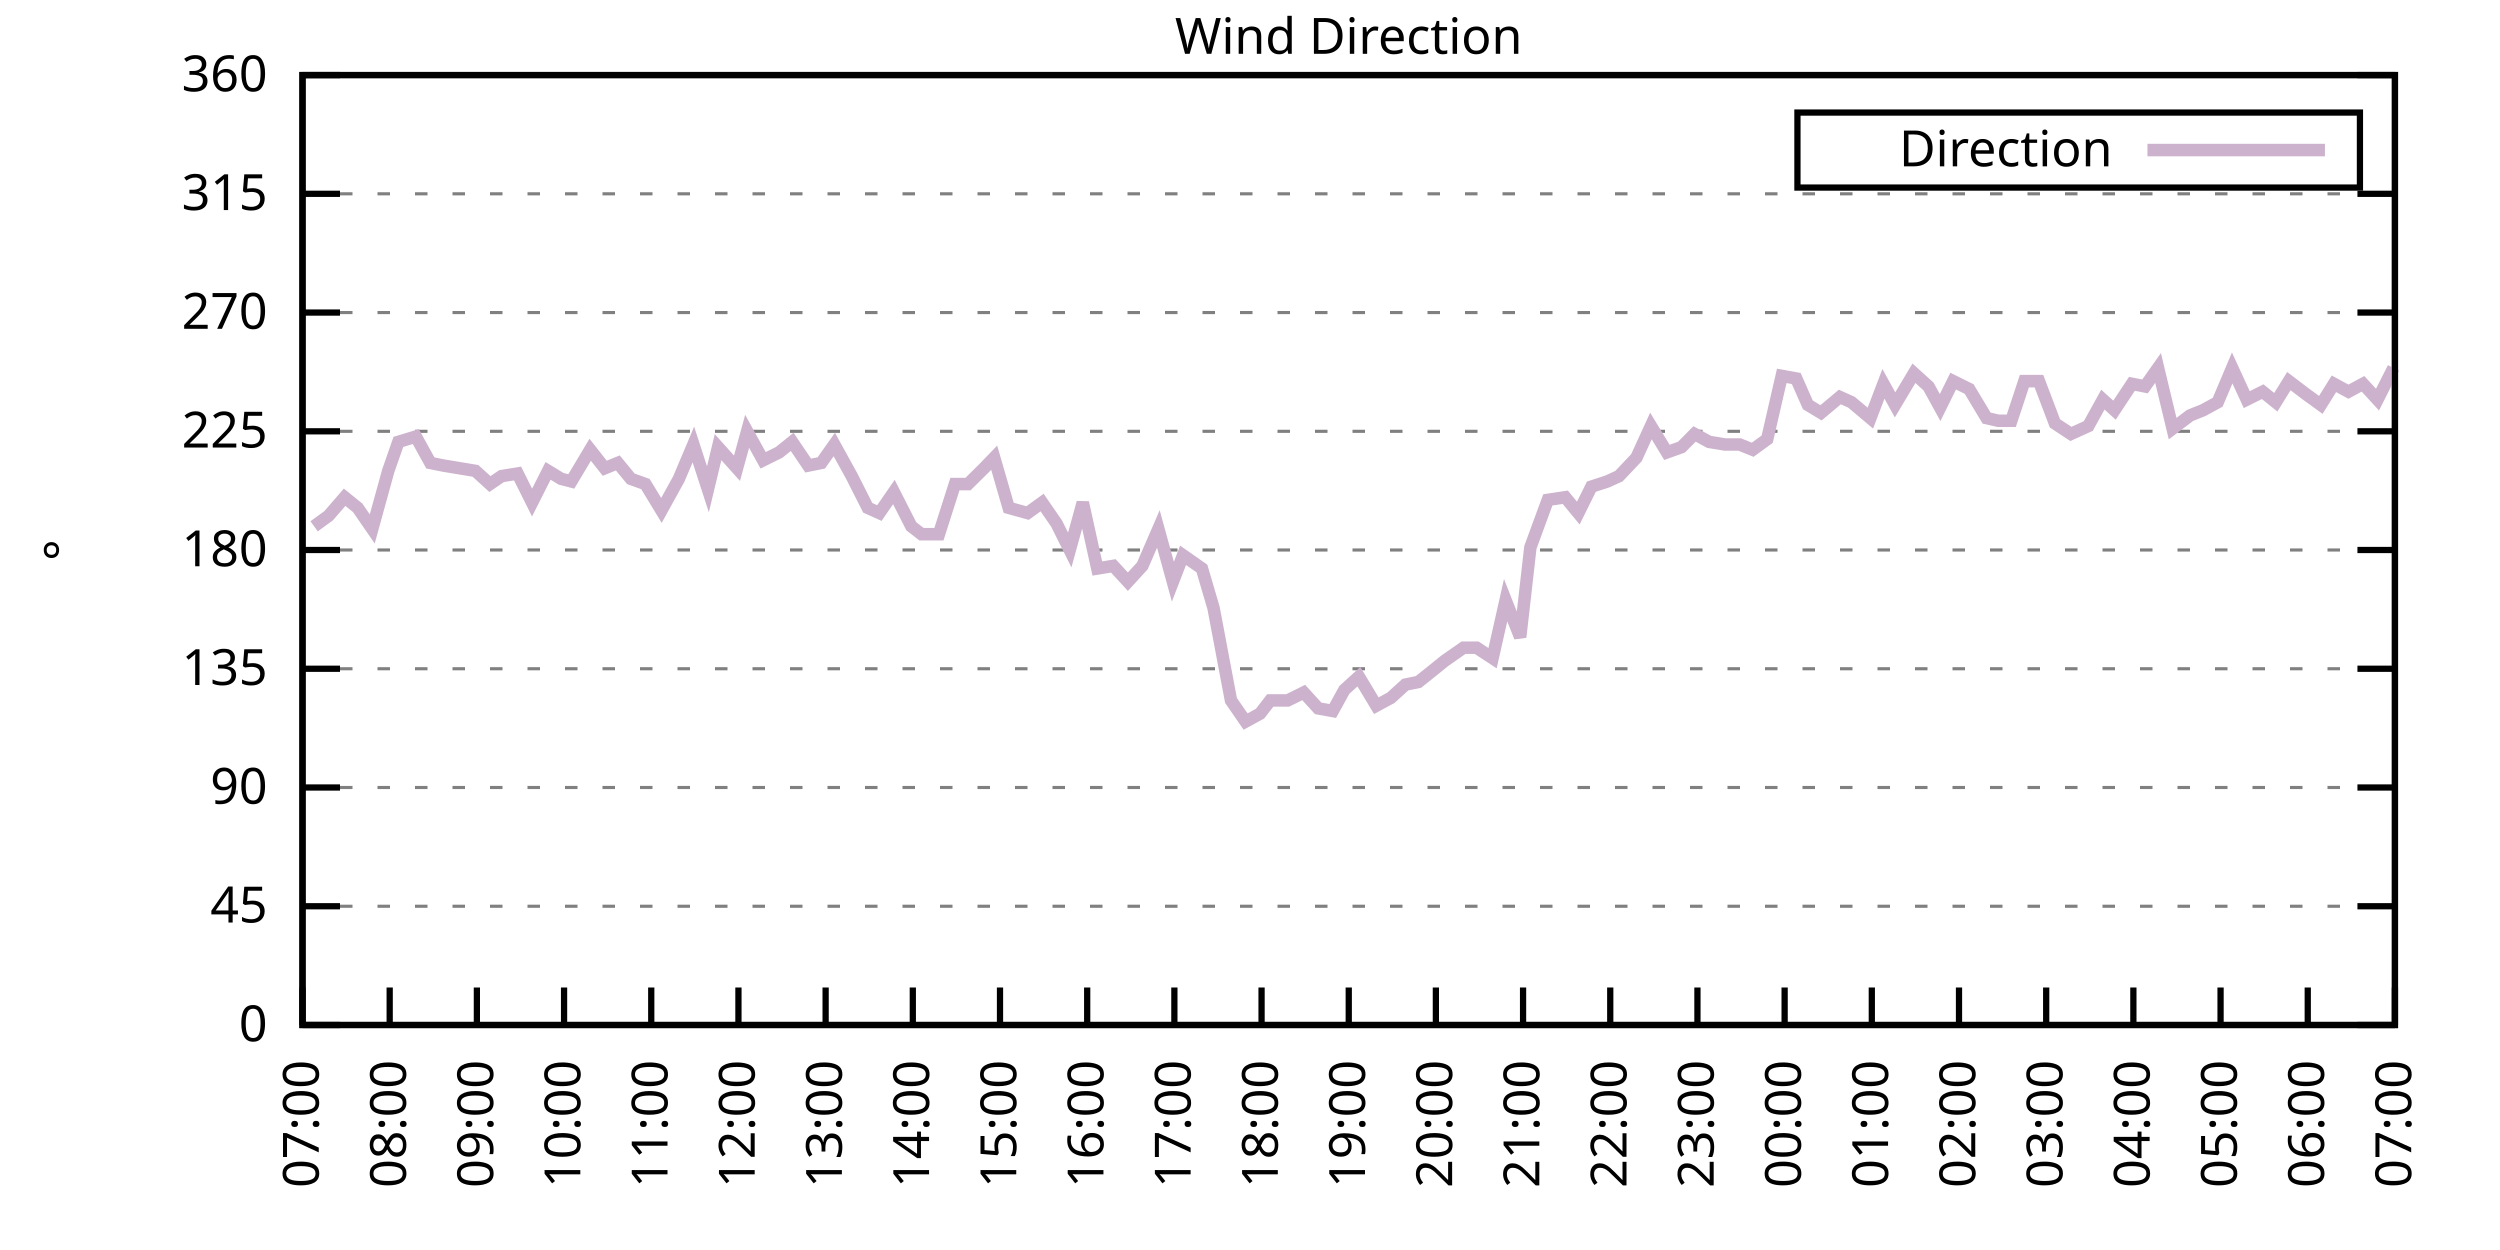
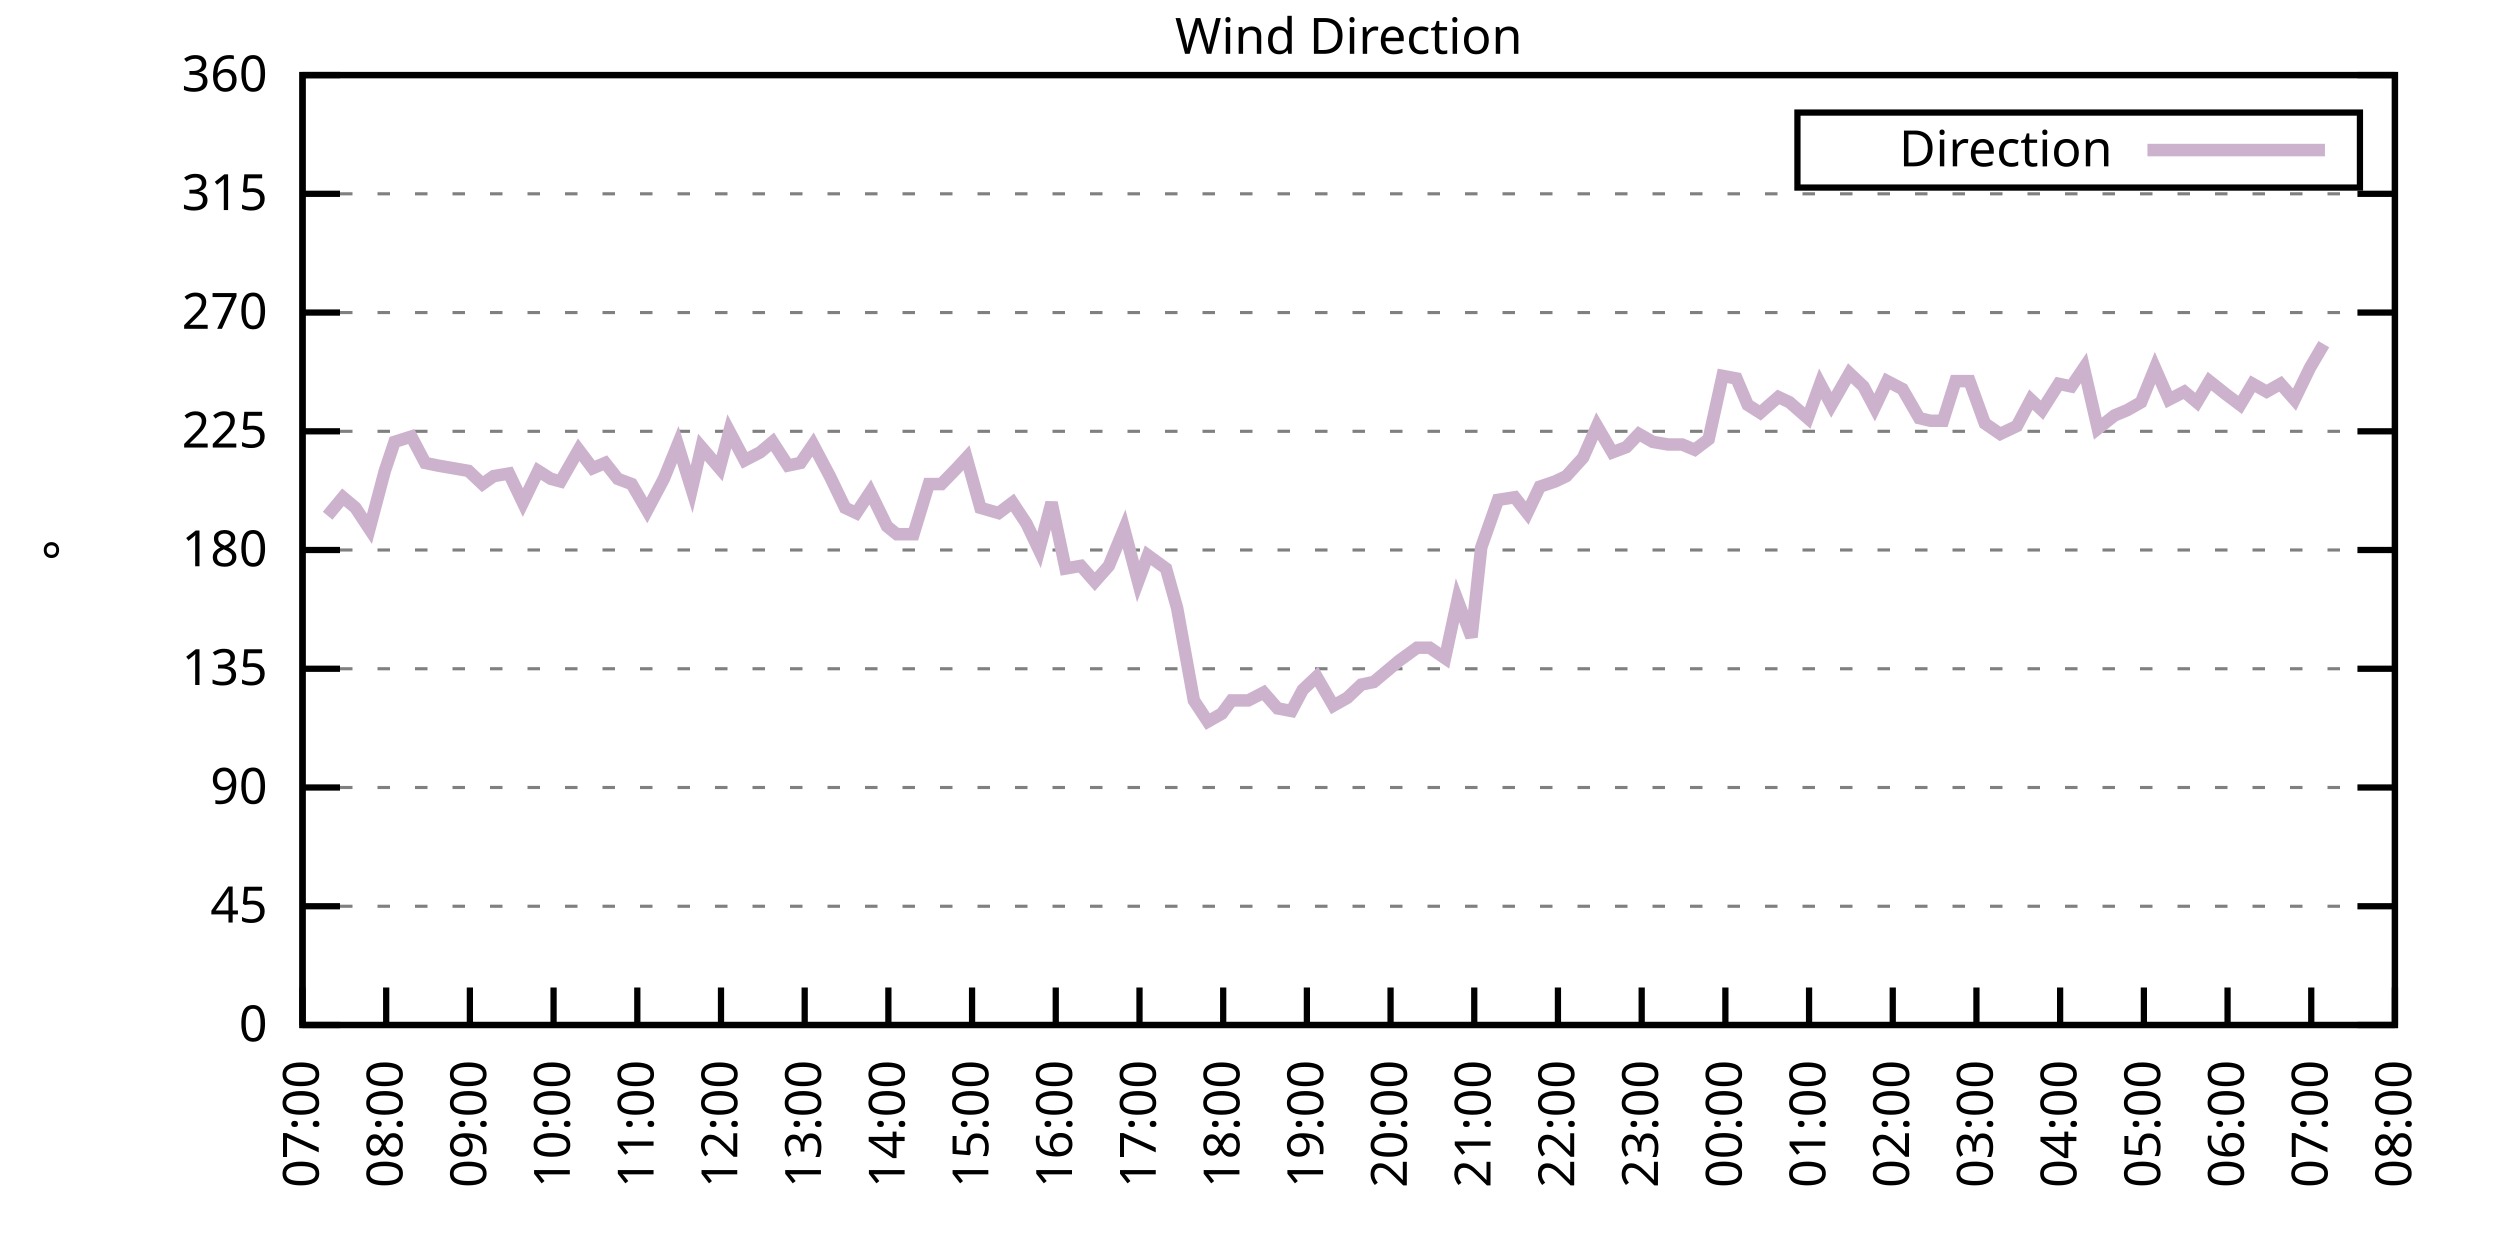
<svg xmlns="http://www.w3.org/2000/svg" xmlns:xlink="http://www.w3.org/1999/xlink" width="400" height="200" viewBox="0 0 400 200">
  <g id="gnuplot_canvas">
    <rect x="0" y="0" width="400" height="200" fill="none" />
    <defs>
      <circle id="gpDot" r="0.5" stroke-width="0.5" stroke="currentColor" />
      <path id="gpPt0" stroke-width="0.333" stroke="currentColor" d="M-1,0 h2 M0,-1 v2" />
      <path id="gpPt1" stroke-width="0.333" stroke="currentColor" d="M-1,-1 L1,1 M1,-1 L-1,1" />
      <path id="gpPt2" stroke-width="0.333" stroke="currentColor" d="M-1,0 L1,0 M0,-1 L0,1 M-1,-1 L1,1 M-1,1 L1,-1" />
      <rect id="gpPt3" stroke-width="0.333" stroke="currentColor" x="-1" y="-1" width="2" height="2" />
      <rect id="gpPt4" stroke-width="0.333" stroke="currentColor" fill="currentColor" x="-1" y="-1" width="2" height="2" />
      <circle id="gpPt5" stroke-width="0.333" stroke="currentColor" cx="0" cy="0" r="1" />
      <use xlink:href="#gpPt5" id="gpPt6" fill="currentColor" stroke="none" />
      <path id="gpPt7" stroke-width="0.333" stroke="currentColor" d="M0,-1.33 L-1.33,0.67 L1.33,0.67 z" />
      <use xlink:href="#gpPt7" id="gpPt8" fill="currentColor" stroke="none" />
      <use xlink:href="#gpPt7" id="gpPt9" stroke="currentColor" transform="rotate(180)" />
      <use xlink:href="#gpPt9" id="gpPt10" fill="currentColor" stroke="none" />
      <use xlink:href="#gpPt3" id="gpPt11" stroke="currentColor" transform="rotate(45)" />
      <use xlink:href="#gpPt11" id="gpPt12" fill="currentColor" stroke="none" />
      <path id="gpPt13" stroke-width="0.333" stroke="currentColor" d="M0,1.330 L1.265,0.411 L0.782,-1.067 L-0.782,-1.076 L-1.265,0.411 z" />
      <use xlink:href="#gpPt13" id="gpPt14" fill="currentColor" stroke="none" />
      <filter id="textbox" filterUnits="objectBoundingBox" x="0" y="0" height="1" width="1">
        <feFlood flood-color="white" flood-opacity="1" result="bgnd" />
        <feComposite in="SourceGraphic" in2="bgnd" operator="atop" />
      </filter>
      <filter id="greybox" filterUnits="objectBoundingBox" x="0" y="0" height="1" width="1">
        <feFlood flood-color="lightgrey" flood-opacity="1" result="grey" />
        <feComposite in="SourceGraphic" in2="grey" operator="atop" />
      </filter>
    </defs>
    <g fill="none" color="white" stroke="currentColor" stroke-width="1.00" stroke-linecap="butt" stroke-linejoin="miter">
</g>
    <g fill="none" color="black" stroke="currentColor" stroke-width="1.00" stroke-linecap="butt" stroke-linejoin="miter">
      <g stroke="none" shape-rendering="crispEdges">
        <polygon fill="rgb(255, 255, 255)" points="48.40,164.00 383.18,164.00 383.18,12.02 48.40,12.02 " />
      </g>
    </g>
    <g fill="none" color="black" stroke="currentColor" stroke-width="1.00" stroke-linecap="butt" stroke-linejoin="miter">
</g>
    <g fill="none" color="black" stroke="black" stroke-width="0.50" stroke-linecap="butt" stroke-linejoin="miter">
</g>
    <g fill="none" color="gray" stroke="currentColor" stroke-width="0.50" stroke-linecap="butt" stroke-linejoin="miter">
      <path stroke="gray" stroke-dasharray="2,4" class="gridline" d="M48.40,164.00 L383.19,164.00  " />
    </g>
    <g fill="none" color="gray" stroke="gray" stroke-width="1.00" stroke-linecap="butt" stroke-linejoin="miter">
</g>
    <g fill="none" color="black" stroke="currentColor" stroke-width="1.00" stroke-linecap="butt" stroke-linejoin="miter">
      <path stroke="black" d="M48.40,164.00 L54.40,164.00 M383.19,164.00 L377.19,164.00  " />
      <g transform="translate(42.80,166.60)" stroke="none" fill="black" font-family="Sans" font-size="8.00" text-anchor="end">
        <text>
          <tspan font-family="Sans"> 0</tspan>
        </text>
      </g>
    </g>
    <g fill="none" color="black" stroke="currentColor" stroke-width="1.00" stroke-linecap="butt" stroke-linejoin="miter">
</g>
    <g fill="none" color="black" stroke="black" stroke-width="0.50" stroke-linecap="butt" stroke-linejoin="miter">
</g>
    <g fill="none" color="gray" stroke="currentColor" stroke-width="0.50" stroke-linecap="butt" stroke-linejoin="miter">
      <path stroke="gray" stroke-dasharray="2,4" class="gridline" d="M48.40,145.00 L383.19,145.00  " />
    </g>
    <g fill="none" color="gray" stroke="gray" stroke-width="1.00" stroke-linecap="butt" stroke-linejoin="miter">
</g>
    <g fill="none" color="black" stroke="currentColor" stroke-width="1.00" stroke-linecap="butt" stroke-linejoin="miter">
      <path stroke="black" d="M48.40,145.00 L54.40,145.00 M383.19,145.00 L377.19,145.00  " />
      <g transform="translate(42.80,147.60)" stroke="none" fill="black" font-family="Sans" font-size="8.00" text-anchor="end">
        <text>
          <tspan font-family="Sans"> 45</tspan>
        </text>
      </g>
    </g>
    <g fill="none" color="black" stroke="currentColor" stroke-width="1.00" stroke-linecap="butt" stroke-linejoin="miter">
</g>
    <g fill="none" color="black" stroke="black" stroke-width="0.50" stroke-linecap="butt" stroke-linejoin="miter">
</g>
    <g fill="none" color="gray" stroke="currentColor" stroke-width="0.50" stroke-linecap="butt" stroke-linejoin="miter">
      <path stroke="gray" stroke-dasharray="2,4" class="gridline" d="M48.40,126.00 L383.19,126.00  " />
    </g>
    <g fill="none" color="gray" stroke="gray" stroke-width="1.00" stroke-linecap="butt" stroke-linejoin="miter">
</g>
    <g fill="none" color="black" stroke="currentColor" stroke-width="1.00" stroke-linecap="butt" stroke-linejoin="miter">
      <path stroke="black" d="M48.40,126.00 L54.40,126.00 M383.19,126.00 L377.19,126.00  " />
      <g transform="translate(42.80,128.60)" stroke="none" fill="black" font-family="Sans" font-size="8.00" text-anchor="end">
        <text>
          <tspan font-family="Sans"> 90</tspan>
        </text>
      </g>
    </g>
    <g fill="none" color="black" stroke="currentColor" stroke-width="1.00" stroke-linecap="butt" stroke-linejoin="miter">
</g>
    <g fill="none" color="black" stroke="black" stroke-width="0.50" stroke-linecap="butt" stroke-linejoin="miter">
</g>
    <g fill="none" color="gray" stroke="currentColor" stroke-width="0.50" stroke-linecap="butt" stroke-linejoin="miter">
      <path stroke="gray" stroke-dasharray="2,4" class="gridline" d="M48.40,107.00 L383.19,107.00  " />
    </g>
    <g fill="none" color="gray" stroke="gray" stroke-width="1.00" stroke-linecap="butt" stroke-linejoin="miter">
</g>
    <g fill="none" color="black" stroke="currentColor" stroke-width="1.00" stroke-linecap="butt" stroke-linejoin="miter">
      <path stroke="black" d="M48.40,107.00 L54.40,107.00 M383.19,107.00 L377.19,107.00  " />
      <g transform="translate(42.80,109.60)" stroke="none" fill="black" font-family="Sans" font-size="8.00" text-anchor="end">
        <text>
          <tspan font-family="Sans"> 135</tspan>
        </text>
      </g>
    </g>
    <g fill="none" color="black" stroke="currentColor" stroke-width="1.00" stroke-linecap="butt" stroke-linejoin="miter">
</g>
    <g fill="none" color="black" stroke="black" stroke-width="0.50" stroke-linecap="butt" stroke-linejoin="miter">
</g>
    <g fill="none" color="gray" stroke="currentColor" stroke-width="0.50" stroke-linecap="butt" stroke-linejoin="miter">
      <path stroke="gray" stroke-dasharray="2,4" class="gridline" d="M48.40,88.00 L383.19,88.00  " />
    </g>
    <g fill="none" color="gray" stroke="gray" stroke-width="1.00" stroke-linecap="butt" stroke-linejoin="miter">
</g>
    <g fill="none" color="black" stroke="currentColor" stroke-width="1.00" stroke-linecap="butt" stroke-linejoin="miter">
      <path stroke="black" d="M48.40,88.00 L54.40,88.00 M383.19,88.00 L377.19,88.00  " />
      <g transform="translate(42.80,90.60)" stroke="none" fill="black" font-family="Sans" font-size="8.00" text-anchor="end">
        <text>
          <tspan font-family="Sans"> 180</tspan>
        </text>
      </g>
    </g>
    <g fill="none" color="black" stroke="currentColor" stroke-width="1.00" stroke-linecap="butt" stroke-linejoin="miter">
</g>
    <g fill="none" color="black" stroke="black" stroke-width="0.50" stroke-linecap="butt" stroke-linejoin="miter">
</g>
    <g fill="none" color="gray" stroke="currentColor" stroke-width="0.50" stroke-linecap="butt" stroke-linejoin="miter">
      <path stroke="gray" stroke-dasharray="2,4" class="gridline" d="M48.40,69.01 L383.19,69.01  " />
    </g>
    <g fill="none" color="gray" stroke="gray" stroke-width="1.00" stroke-linecap="butt" stroke-linejoin="miter">
</g>
    <g fill="none" color="black" stroke="currentColor" stroke-width="1.00" stroke-linecap="butt" stroke-linejoin="miter">
      <path stroke="black" d="M48.40,69.01 L54.40,69.01 M383.19,69.01 L377.19,69.01  " />
      <g transform="translate(42.80,71.61)" stroke="none" fill="black" font-family="Sans" font-size="8.00" text-anchor="end">
        <text>
          <tspan font-family="Sans"> 225</tspan>
        </text>
      </g>
    </g>
    <g fill="none" color="black" stroke="currentColor" stroke-width="1.00" stroke-linecap="butt" stroke-linejoin="miter">
</g>
    <g fill="none" color="black" stroke="black" stroke-width="0.50" stroke-linecap="butt" stroke-linejoin="miter">
</g>
    <g fill="none" color="gray" stroke="currentColor" stroke-width="0.50" stroke-linecap="butt" stroke-linejoin="miter">
      <path stroke="gray" stroke-dasharray="2,4" class="gridline" d="M48.40,50.01 L383.19,50.01  " />
    </g>
    <g fill="none" color="gray" stroke="gray" stroke-width="1.00" stroke-linecap="butt" stroke-linejoin="miter">
</g>
    <g fill="none" color="black" stroke="currentColor" stroke-width="1.00" stroke-linecap="butt" stroke-linejoin="miter">
      <path stroke="black" d="M48.40,50.01 L54.40,50.01 M383.19,50.01 L377.19,50.01  " />
      <g transform="translate(42.80,52.61)" stroke="none" fill="black" font-family="Sans" font-size="8.00" text-anchor="end">
        <text>
          <tspan font-family="Sans"> 270</tspan>
        </text>
      </g>
    </g>
    <g fill="none" color="black" stroke="currentColor" stroke-width="1.00" stroke-linecap="butt" stroke-linejoin="miter">
</g>
    <g fill="none" color="black" stroke="black" stroke-width="0.50" stroke-linecap="butt" stroke-linejoin="miter">
</g>
    <g fill="none" color="gray" stroke="currentColor" stroke-width="0.50" stroke-linecap="butt" stroke-linejoin="miter">
      <path stroke="gray" stroke-dasharray="2,4" class="gridline" d="M48.40,31.01 L383.19,31.01  " />
    </g>
    <g fill="none" color="gray" stroke="gray" stroke-width="1.00" stroke-linecap="butt" stroke-linejoin="miter">
</g>
    <g fill="none" color="black" stroke="currentColor" stroke-width="1.00" stroke-linecap="butt" stroke-linejoin="miter">
      <path stroke="black" d="M48.40,31.01 L54.40,31.01 M383.19,31.01 L377.19,31.01  " />
      <g transform="translate(42.80,33.61)" stroke="none" fill="black" font-family="Sans" font-size="8.00" text-anchor="end">
        <text>
          <tspan font-family="Sans"> 315</tspan>
        </text>
      </g>
    </g>
    <g fill="none" color="black" stroke="currentColor" stroke-width="1.00" stroke-linecap="butt" stroke-linejoin="miter">
</g>
    <g fill="none" color="black" stroke="black" stroke-width="0.50" stroke-linecap="butt" stroke-linejoin="miter">
</g>
    <g fill="none" color="gray" stroke="currentColor" stroke-width="0.50" stroke-linecap="butt" stroke-linejoin="miter">
      <path stroke="gray" stroke-dasharray="2,4" class="gridline" d="M48.40,12.01 L383.19,12.01  " />
    </g>
    <g fill="none" color="gray" stroke="gray" stroke-width="1.00" stroke-linecap="butt" stroke-linejoin="miter">
</g>
    <g fill="none" color="black" stroke="currentColor" stroke-width="1.00" stroke-linecap="butt" stroke-linejoin="miter">
      <path stroke="black" d="M48.40,12.01 L54.40,12.01 M383.19,12.01 L377.19,12.01  " />
      <g transform="translate(42.80,14.61)" stroke="none" fill="black" font-family="Sans" font-size="8.00" text-anchor="end">
        <text>
          <tspan font-family="Sans"> 360</tspan>
        </text>
      </g>
    </g>
    <g fill="none" color="black" stroke="currentColor" stroke-width="1.00" stroke-linecap="butt" stroke-linejoin="miter">
      <path stroke="black" d="M48.40,164.00 L48.40,158.00  " />
      <g transform="translate(51.00,169.60) rotate(270.00)" stroke="none" fill="black" font-family="Sans" font-size="8.00" text-anchor="end">
        <text>
          <tspan font-family="Sans">07:00</tspan>
        </text>
      </g>
    </g>
    <g fill="none" color="black" stroke="currentColor" stroke-width="1.00" stroke-linecap="butt" stroke-linejoin="miter">
-       <path stroke="black" d="M62.35,164.00 L62.35,158.00  " />
-       <g transform="translate(64.95,169.60) rotate(270.00)" stroke="none" fill="black" font-family="Sans" font-size="8.00" text-anchor="end">
+       <path stroke="black" d="M61.79,164.00 L61.79,158.00  " />
+       <g transform="translate(64.39,169.60) rotate(270.00)" stroke="none" fill="black" font-family="Sans" font-size="8.00" text-anchor="end">
        <text>
          <tspan font-family="Sans">08:00</tspan>
        </text>
      </g>
    </g>
    <g fill="none" color="black" stroke="currentColor" stroke-width="1.00" stroke-linecap="butt" stroke-linejoin="miter">
-       <path stroke="black" d="M76.30,164.00 L76.30,158.00  " />
-       <g transform="translate(78.90,169.60) rotate(270.00)" stroke="none" fill="black" font-family="Sans" font-size="8.00" text-anchor="end">
+       <path stroke="black" d="M75.18,164.00 L75.18,158.00  " />
+       <g transform="translate(77.78,169.60) rotate(270.00)" stroke="none" fill="black" font-family="Sans" font-size="8.00" text-anchor="end">
        <text>
          <tspan font-family="Sans">09:00</tspan>
        </text>
      </g>
    </g>
    <g fill="none" color="black" stroke="currentColor" stroke-width="1.00" stroke-linecap="butt" stroke-linejoin="miter">
-       <path stroke="black" d="M90.25,164.00 L90.25,158.00  " />
-       <g transform="translate(92.85,169.60) rotate(270.00)" stroke="none" fill="black" font-family="Sans" font-size="8.00" text-anchor="end">
+       <path stroke="black" d="M88.57,164.00 L88.57,158.00  " />
+       <g transform="translate(91.17,169.60) rotate(270.00)" stroke="none" fill="black" font-family="Sans" font-size="8.00" text-anchor="end">
        <text>
          <tspan font-family="Sans">10:00</tspan>
        </text>
      </g>
    </g>
    <g fill="none" color="black" stroke="currentColor" stroke-width="1.00" stroke-linecap="butt" stroke-linejoin="miter">
-       <path stroke="black" d="M104.20,164.00 L104.20,158.00  " />
-       <g transform="translate(106.80,169.60) rotate(270.00)" stroke="none" fill="black" font-family="Sans" font-size="8.00" text-anchor="end">
+       <path stroke="black" d="M101.97,164.00 L101.97,158.00  " />
+       <g transform="translate(104.57,169.60) rotate(270.00)" stroke="none" fill="black" font-family="Sans" font-size="8.00" text-anchor="end">
        <text>
          <tspan font-family="Sans">11:00</tspan>
        </text>
      </g>
    </g>
    <g fill="none" color="black" stroke="currentColor" stroke-width="1.00" stroke-linecap="butt" stroke-linejoin="miter">
-       <path stroke="black" d="M118.15,164.00 L118.15,158.00  " />
-       <g transform="translate(120.75,169.60) rotate(270.00)" stroke="none" fill="black" font-family="Sans" font-size="8.00" text-anchor="end">
+       <path stroke="black" d="M115.36,164.00 L115.36,158.00  " />
+       <g transform="translate(117.96,169.60) rotate(270.00)" stroke="none" fill="black" font-family="Sans" font-size="8.00" text-anchor="end">
        <text>
          <tspan font-family="Sans">12:00</tspan>
        </text>
      </g>
    </g>
    <g fill="none" color="black" stroke="currentColor" stroke-width="1.00" stroke-linecap="butt" stroke-linejoin="miter">
-       <path stroke="black" d="M132.10,164.00 L132.10,158.00  " />
-       <g transform="translate(134.70,169.60) rotate(270.00)" stroke="none" fill="black" font-family="Sans" font-size="8.00" text-anchor="end">
+       <path stroke="black" d="M128.75,164.00 L128.75,158.00  " />
+       <g transform="translate(131.35,169.60) rotate(270.00)" stroke="none" fill="black" font-family="Sans" font-size="8.00" text-anchor="end">
        <text>
          <tspan font-family="Sans">13:00</tspan>
        </text>
      </g>
    </g>
    <g fill="none" color="black" stroke="currentColor" stroke-width="1.00" stroke-linecap="butt" stroke-linejoin="miter">
-       <path stroke="black" d="M146.05,164.00 L146.05,158.00  " />
-       <g transform="translate(148.65,169.60) rotate(270.00)" stroke="none" fill="black" font-family="Sans" font-size="8.00" text-anchor="end">
+       <path stroke="black" d="M142.14,164.00 L142.14,158.00  " />
+       <g transform="translate(144.74,169.60) rotate(270.00)" stroke="none" fill="black" font-family="Sans" font-size="8.00" text-anchor="end">
        <text>
          <tspan font-family="Sans">14:00</tspan>
        </text>
      </g>
    </g>
    <g fill="none" color="black" stroke="currentColor" stroke-width="1.00" stroke-linecap="butt" stroke-linejoin="miter">
-       <path stroke="black" d="M160.00,164.00 L160.00,158.00  " />
-       <g transform="translate(162.60,169.60) rotate(270.00)" stroke="none" fill="black" font-family="Sans" font-size="8.00" text-anchor="end">
+       <path stroke="black" d="M155.53,164.00 L155.53,158.00  " />
+       <g transform="translate(158.13,169.60) rotate(270.00)" stroke="none" fill="black" font-family="Sans" font-size="8.00" text-anchor="end">
        <text>
          <tspan font-family="Sans">15:00</tspan>
        </text>
      </g>
    </g>
    <g fill="none" color="black" stroke="currentColor" stroke-width="1.00" stroke-linecap="butt" stroke-linejoin="miter">
-       <path stroke="black" d="M173.95,164.00 L173.95,158.00  " />
-       <g transform="translate(176.55,169.60) rotate(270.00)" stroke="none" fill="black" font-family="Sans" font-size="8.00" text-anchor="end">
+       <path stroke="black" d="M168.92,164.00 L168.92,158.00  " />
+       <g transform="translate(171.52,169.60) rotate(270.00)" stroke="none" fill="black" font-family="Sans" font-size="8.00" text-anchor="end">
        <text>
          <tspan font-family="Sans">16:00</tspan>
        </text>
      </g>
    </g>
    <g fill="none" color="black" stroke="currentColor" stroke-width="1.00" stroke-linecap="butt" stroke-linejoin="miter">
-       <path stroke="black" d="M187.90,164.00 L187.90,158.00  " />
-       <g transform="translate(190.50,169.60) rotate(270.00)" stroke="none" fill="black" font-family="Sans" font-size="8.00" text-anchor="end">
+       <path stroke="black" d="M182.32,164.00 L182.32,158.00  " />
+       <g transform="translate(184.92,169.60) rotate(270.00)" stroke="none" fill="black" font-family="Sans" font-size="8.00" text-anchor="end">
        <text>
          <tspan font-family="Sans">17:00</tspan>
        </text>
      </g>
    </g>
    <g fill="none" color="black" stroke="currentColor" stroke-width="1.00" stroke-linecap="butt" stroke-linejoin="miter">
-       <path stroke="black" d="M201.85,164.00 L201.85,158.00  " />
-       <g transform="translate(204.45,169.60) rotate(270.00)" stroke="none" fill="black" font-family="Sans" font-size="8.00" text-anchor="end">
+       <path stroke="black" d="M195.71,164.00 L195.71,158.00  " />
+       <g transform="translate(198.31,169.60) rotate(270.00)" stroke="none" fill="black" font-family="Sans" font-size="8.00" text-anchor="end">
        <text>
          <tspan font-family="Sans">18:00</tspan>
        </text>
      </g>
    </g>
    <g fill="none" color="black" stroke="currentColor" stroke-width="1.00" stroke-linecap="butt" stroke-linejoin="miter">
-       <path stroke="black" d="M215.80,164.00 L215.80,158.00  " />
-       <g transform="translate(218.40,169.60) rotate(270.00)" stroke="none" fill="black" font-family="Sans" font-size="8.00" text-anchor="end">
+       <path stroke="black" d="M209.10,164.00 L209.10,158.00  " />
+       <g transform="translate(211.70,169.60) rotate(270.00)" stroke="none" fill="black" font-family="Sans" font-size="8.00" text-anchor="end">
        <text>
          <tspan font-family="Sans">19:00</tspan>
        </text>
      </g>
    </g>
    <g fill="none" color="black" stroke="currentColor" stroke-width="1.00" stroke-linecap="butt" stroke-linejoin="miter">
-       <path stroke="black" d="M229.74,164.00 L229.74,158.00  " />
-       <g transform="translate(232.34,169.60) rotate(270.00)" stroke="none" fill="black" font-family="Sans" font-size="8.00" text-anchor="end">
+       <path stroke="black" d="M222.49,164.00 L222.49,158.00  " />
+       <g transform="translate(225.09,169.60) rotate(270.00)" stroke="none" fill="black" font-family="Sans" font-size="8.00" text-anchor="end">
        <text>
          <tspan font-family="Sans">20:00</tspan>
        </text>
      </g>
    </g>
    <g fill="none" color="black" stroke="currentColor" stroke-width="1.00" stroke-linecap="butt" stroke-linejoin="miter">
-       <path stroke="black" d="M243.69,164.00 L243.69,158.00  " />
-       <g transform="translate(246.29,169.60) rotate(270.00)" stroke="none" fill="black" font-family="Sans" font-size="8.00" text-anchor="end">
+       <path stroke="black" d="M235.88,164.00 L235.88,158.00  " />
+       <g transform="translate(238.48,169.60) rotate(270.00)" stroke="none" fill="black" font-family="Sans" font-size="8.00" text-anchor="end">
        <text>
          <tspan font-family="Sans">21:00</tspan>
        </text>
      </g>
    </g>
    <g fill="none" color="black" stroke="currentColor" stroke-width="1.00" stroke-linecap="butt" stroke-linejoin="miter">
-       <path stroke="black" d="M257.64,164.00 L257.64,158.00  " />
-       <g transform="translate(260.24,169.60) rotate(270.00)" stroke="none" fill="black" font-family="Sans" font-size="8.00" text-anchor="end">
+       <path stroke="black" d="M249.27,164.00 L249.27,158.00  " />
+       <g transform="translate(251.87,169.60) rotate(270.00)" stroke="none" fill="black" font-family="Sans" font-size="8.00" text-anchor="end">
        <text>
          <tspan font-family="Sans">22:00</tspan>
        </text>
      </g>
    </g>
    <g fill="none" color="black" stroke="currentColor" stroke-width="1.00" stroke-linecap="butt" stroke-linejoin="miter">
-       <path stroke="black" d="M271.59,164.00 L271.59,158.00  " />
-       <g transform="translate(274.19,169.60) rotate(270.00)" stroke="none" fill="black" font-family="Sans" font-size="8.00" text-anchor="end">
+       <path stroke="black" d="M262.67,164.00 L262.67,158.00  " />
+       <g transform="translate(265.27,169.60) rotate(270.00)" stroke="none" fill="black" font-family="Sans" font-size="8.00" text-anchor="end">
        <text>
          <tspan font-family="Sans">23:00</tspan>
        </text>
      </g>
    </g>
    <g fill="none" color="black" stroke="currentColor" stroke-width="1.00" stroke-linecap="butt" stroke-linejoin="miter">
-       <path stroke="black" d="M285.54,164.00 L285.54,158.00  " />
-       <g transform="translate(288.14,169.60) rotate(270.00)" stroke="none" fill="black" font-family="Sans" font-size="8.00" text-anchor="end">
+       <path stroke="black" d="M276.06,164.00 L276.06,158.00  " />
+       <g transform="translate(278.66,169.60) rotate(270.00)" stroke="none" fill="black" font-family="Sans" font-size="8.00" text-anchor="end">
        <text>
          <tspan font-family="Sans">00:00</tspan>
        </text>
      </g>
    </g>
    <g fill="none" color="black" stroke="currentColor" stroke-width="1.00" stroke-linecap="butt" stroke-linejoin="miter">
-       <path stroke="black" d="M299.49,164.00 L299.49,158.00  " />
-       <g transform="translate(302.09,169.60) rotate(270.00)" stroke="none" fill="black" font-family="Sans" font-size="8.00" text-anchor="end">
+       <path stroke="black" d="M289.45,164.00 L289.45,158.00  " />
+       <g transform="translate(292.05,169.60) rotate(270.00)" stroke="none" fill="black" font-family="Sans" font-size="8.00" text-anchor="end">
        <text>
          <tspan font-family="Sans">01:00</tspan>
        </text>
      </g>
    </g>
    <g fill="none" color="black" stroke="currentColor" stroke-width="1.00" stroke-linecap="butt" stroke-linejoin="miter">
-       <path stroke="black" d="M313.44,164.00 L313.44,158.00  " />
-       <g transform="translate(316.04,169.60) rotate(270.00)" stroke="none" fill="black" font-family="Sans" font-size="8.00" text-anchor="end">
+       <path stroke="black" d="M302.84,164.00 L302.84,158.00  " />
+       <g transform="translate(305.44,169.60) rotate(270.00)" stroke="none" fill="black" font-family="Sans" font-size="8.00" text-anchor="end">
        <text>
          <tspan font-family="Sans">02:00</tspan>
        </text>
      </g>
    </g>
    <g fill="none" color="black" stroke="currentColor" stroke-width="1.00" stroke-linecap="butt" stroke-linejoin="miter">
-       <path stroke="black" d="M327.39,164.00 L327.39,158.00  " />
-       <g transform="translate(329.99,169.60) rotate(270.00)" stroke="none" fill="black" font-family="Sans" font-size="8.00" text-anchor="end">
+       <path stroke="black" d="M316.23,164.00 L316.23,158.00  " />
+       <g transform="translate(318.83,169.60) rotate(270.00)" stroke="none" fill="black" font-family="Sans" font-size="8.00" text-anchor="end">
        <text>
          <tspan font-family="Sans">03:00</tspan>
        </text>
      </g>
    </g>
    <g fill="none" color="black" stroke="currentColor" stroke-width="1.00" stroke-linecap="butt" stroke-linejoin="miter">
-       <path stroke="black" d="M341.34,164.00 L341.34,158.00  " />
-       <g transform="translate(343.94,169.60) rotate(270.00)" stroke="none" fill="black" font-family="Sans" font-size="8.00" text-anchor="end">
+       <path stroke="black" d="M329.62,164.00 L329.62,158.00  " />
+       <g transform="translate(332.22,169.60) rotate(270.00)" stroke="none" fill="black" font-family="Sans" font-size="8.00" text-anchor="end">
        <text>
          <tspan font-family="Sans">04:00</tspan>
        </text>
      </g>
    </g>
    <g fill="none" color="black" stroke="currentColor" stroke-width="1.00" stroke-linecap="butt" stroke-linejoin="miter">
-       <path stroke="black" d="M355.29,164.00 L355.29,158.00  " />
-       <g transform="translate(357.89,169.60) rotate(270.00)" stroke="none" fill="black" font-family="Sans" font-size="8.00" text-anchor="end">
+       <path stroke="black" d="M343.02,164.00 L343.02,158.00  " />
+       <g transform="translate(345.62,169.60) rotate(270.00)" stroke="none" fill="black" font-family="Sans" font-size="8.00" text-anchor="end">
        <text>
          <tspan font-family="Sans">05:00</tspan>
        </text>
      </g>
    </g>
    <g fill="none" color="black" stroke="currentColor" stroke-width="1.00" stroke-linecap="butt" stroke-linejoin="miter">
-       <path stroke="black" d="M369.24,164.00 L369.24,158.00  " />
-       <g transform="translate(371.84,169.60) rotate(270.00)" stroke="none" fill="black" font-family="Sans" font-size="8.00" text-anchor="end">
+       <path stroke="black" d="M356.41,164.00 L356.41,158.00  " />
+       <g transform="translate(359.01,169.60) rotate(270.00)" stroke="none" fill="black" font-family="Sans" font-size="8.00" text-anchor="end">
        <text>
          <tspan font-family="Sans">06:00</tspan>
+         </text>
+       </g>
+     </g>
+     <g fill="none" color="black" stroke="currentColor" stroke-width="1.00" stroke-linecap="butt" stroke-linejoin="miter">
+       <path stroke="black" d="M369.80,164.00 L369.80,158.00  " />
+       <g transform="translate(372.40,169.60) rotate(270.00)" stroke="none" fill="black" font-family="Sans" font-size="8.00" text-anchor="end">
+         <text>
+           <tspan font-family="Sans">07:00</tspan>
        </text>
      </g>
    </g>
    <g fill="none" color="black" stroke="currentColor" stroke-width="1.00" stroke-linecap="butt" stroke-linejoin="miter">
      <path stroke="black" d="M383.19,164.00 L383.19,158.00  " />
      <g transform="translate(385.79,169.60) rotate(270.00)" stroke="none" fill="black" font-family="Sans" font-size="8.00" text-anchor="end">
        <text>
-           <tspan font-family="Sans">07:00</tspan>
+           <tspan font-family="Sans">08:00</tspan>
        </text>
      </g>
    </g>
    <g fill="none" color="black" stroke="currentColor" stroke-width="1.00" stroke-linecap="butt" stroke-linejoin="miter">
</g>
    <g fill="none" color="black" stroke="currentColor" stroke-width="1.00" stroke-linecap="butt" stroke-linejoin="miter">
      <path stroke="black" d="M48.40,12.01 L48.40,164.00 L383.19,164.00 L383.19,12.01 L48.40,12.01 Z  " />
    </g>
    <g fill="none" color="black" stroke="currentColor" stroke-width="1.00" stroke-linecap="butt" stroke-linejoin="miter">
</g>
    <g fill="none" color="black" stroke="currentColor" stroke-width="1.00" stroke-linecap="butt" stroke-linejoin="miter">
      <path stroke="black" d="M287.59,30.01 L287.59,18.01 L377.59,18.01 L377.59,30.01 L287.59,30.01 Z  " />
    </g>
    <g id="Wind_direction_plot_1">
      <g fill="none" color="white" stroke="black" stroke-width="2.00" stroke-linecap="butt" stroke-linejoin="miter">
</g>
      <g fill="none" color="black" stroke="currentColor" stroke-width="2.00" stroke-linecap="butt" stroke-linejoin="miter">
        <g transform="translate(337.99,26.61)" stroke="none" fill="black" font-family="Sans" font-size="8.00" text-anchor="end">
          <text>
            <tspan font-family="Sans">Direction</tspan>
          </text>
        </g>
      </g>
      <g fill="none" color="black" stroke="currentColor" stroke-width="2.00" stroke-linecap="butt" stroke-linejoin="miter">
-         <path stroke="rgb(204, 178, 204)" d="M343.59,24.01 L371.99,24.01 M50.26,84.21 L52.58,82.52 L55.14,79.56 L57.23,81.25 L59.56,84.63 L62.12,75.34   L63.74,70.70 L66.53,69.85 L68.86,74.07 L70.95,74.49 L76.07,75.34 L78.39,77.45 L80.25,76.18 L82.81,75.76   L85.13,80.41 L87.69,75.34 L89.78,76.61 L91.41,77.03 L94.43,71.96 L96.76,74.92 L98.85,74.07 L100.94,76.61   L103.27,77.45 L105.83,81.67 L108.62,76.61 L110.94,71.12 L113.27,78.29 L114.89,71.54 L117.92,74.92 L119.54,69.01   L122.10,73.65 L124.66,72.38 L126.75,70.70 L129.31,74.49 L131.40,74.07 L133.49,71.12 L136.28,76.18 L138.84,81.25   L140.70,82.09 L143.02,78.72 L145.81,84.21 L147.44,85.47 L150.23,85.47 L152.79,77.45 L154.88,77.45 L157.44,74.92   L159.07,73.23 L161.39,81.25 L164.41,82.09 L166.74,80.41 L169.06,83.78 L171.16,88.00 L173.25,80.41 L175.57,90.96   L178.13,90.54 L180.46,93.07 L182.78,90.54 L185.34,84.63 L187.66,93.07 L189.29,88.85 L192.31,90.96 L194.17,97.29   L196.96,112.07 L199.29,115.45 L201.61,114.18 L203.24,112.07 L206.03,112.07 L208.59,110.80 L210.91,113.34 L213.24,113.76   L215.10,110.38 L217.42,108.27 L220.21,112.91 L222.54,111.65 L224.86,109.54 L226.95,109.11 L229.05,107.43 L231.14,105.74   L234.16,103.63 L236.25,103.63 L238.81,105.31 L240.90,96.03 L243.23,101.94 L244.86,87.58 L247.65,79.98 L250.44,79.56   L252.53,82.09 L254.62,77.87 L257.18,77.03 L259.04,76.18 L261.83,73.23 L264.15,68.16 L266.71,72.38 L269.04,71.54   L271.13,69.43 L273.45,70.70 L276.01,71.12 L278.34,71.12 L280.43,71.96 L282.75,70.27 L285.08,60.14 L287.40,60.56   L289.26,64.78 L291.36,66.05 L294.38,63.52 L296.24,64.36 L299.26,66.90 L301.35,61.41 L303.21,64.78 L306.23,59.72   L308.56,61.83 L310.42,65.21 L312.51,60.98 L315.07,62.25 L317.86,66.90 L319.72,67.32 L321.81,67.32 L323.90,60.98   L326.23,60.98 L328.79,67.74 L331.34,69.43 L334.13,68.16 L336.46,63.94 L338.32,65.63 L341.11,61.41 L343.20,61.83   L345.29,58.87 L347.62,68.58 L350.41,66.47 L352.50,65.63 L354.83,64.36 L357.15,58.87 L359.48,63.94 L362.03,62.67   L364.13,64.36 L366.22,60.98 L369.01,63.10 L371.33,64.78 L373.43,61.41 L375.75,62.67 L378.08,61.41 L380.40,63.94   L382.96,58.87  " />
+         <path stroke="rgb(204, 178, 204)" d="M343.59,24.01 L371.99,24.01 M52.42,82.52 L54.87,79.56 L56.88,81.25 L59.11,84.63 L61.57,75.34 L63.13,70.70   L65.81,69.85 L68.04,74.07 L70.05,74.49 L74.96,75.34 L77.19,77.45 L78.98,76.18 L81.43,75.76 L83.66,80.41   L86.12,75.34 L88.13,76.61 L89.69,77.03 L92.59,71.96 L94.82,74.92 L96.83,74.07 L98.84,76.61 L101.07,77.45   L103.53,81.67 L106.21,76.61 L108.44,71.12 L110.67,78.29 L112.23,71.54 L115.13,74.92 L116.70,69.01 L119.15,73.65   L121.61,72.38 L123.62,70.70 L126.07,74.49 L128.08,74.07 L130.09,71.12 L132.77,76.18 L135.22,81.25 L137.01,82.09   L139.24,78.72 L141.92,84.21 L143.48,85.47 L146.16,85.47 L148.61,77.45 L150.62,77.45 L153.08,74.92 L154.64,73.23   L156.87,81.25 L159.77,82.09 L162.01,80.41 L164.24,83.78 L166.25,88.00 L168.25,80.41 L170.49,90.96 L172.94,90.54   L175.17,93.07 L177.41,90.54 L179.86,84.63 L182.09,93.07 L183.66,88.85 L186.56,90.96 L188.34,97.29 L191.02,112.07   L193.25,115.45 L195.48,114.18 L197.05,112.07 L199.73,112.07 L202.18,110.80 L204.41,113.34 L206.64,113.76 L208.43,110.38   L210.66,108.27 L213.34,112.91 L215.57,111.65 L217.80,109.54 L219.81,109.11 L221.82,107.43 L223.83,105.74 L226.73,103.63   L228.74,103.63 L231.20,105.31 L233.20,96.03 L235.44,101.94 L237.00,87.58 L239.68,79.98 L242.36,79.56 L244.36,82.09   L246.37,77.87 L248.83,77.03 L250.61,76.18 L253.29,73.23 L255.52,68.16 L257.98,72.38 L260.21,71.54 L262.22,69.43   L264.45,70.70 L266.91,71.12 L269.14,71.12 L271.15,71.96 L273.38,70.27 L275.61,60.14 L277.84,60.56 L279.63,64.78   L281.64,66.05 L284.54,63.52 L286.32,64.36 L289.23,66.90 L291.23,61.41 L293.02,64.78 L295.92,59.72 L298.15,61.83   L299.94,65.21 L301.95,60.98 L304.40,62.25 L307.08,66.90 L308.87,67.32 L310.88,67.32 L312.88,60.98 L315.12,60.98   L317.57,67.74 L320.03,69.43 L322.70,68.16 L324.94,63.94 L326.72,65.63 L329.40,61.41 L331.41,61.83 L333.42,58.87   L335.65,68.58 L338.33,66.47 L340.34,65.63 L342.57,64.36 L344.80,58.87 L347.03,63.94 L349.49,62.67 L351.50,64.36   L353.51,60.98 L356.18,63.10 L358.42,64.78 L360.42,61.41 L362.66,62.67 L364.89,61.41 L367.12,63.94 L369.58,58.87   L371.81,55.07  " />
      </g>
    </g>
    <g fill="none" color="black" stroke="currentColor" stroke-width="2.00" stroke-linecap="butt" stroke-linejoin="miter">
</g>
    <g fill="none" color="black" stroke="black" stroke-width="1.00" stroke-linecap="butt" stroke-linejoin="miter">
</g>
    <g fill="none" color="black" stroke="currentColor" stroke-width="1.00" stroke-linecap="butt" stroke-linejoin="miter">
      <path stroke="black" d="M48.40,12.01 L48.40,164.00 L383.19,164.00 L383.19,12.01 L48.40,12.01 Z  " />
      <g transform="translate(12.80,88.01) rotate(270.00)" stroke="none" fill="black" font-family="Sans" font-size="8.00" text-anchor="middle">
        <text>
          <tspan font-family="Sans">°</tspan>
        </text>
      </g>
    </g>
    <g fill="none" color="black" stroke="currentColor" stroke-width="1.00" stroke-linecap="butt" stroke-linejoin="miter">
</g>
    <g fill="none" color="black" stroke="currentColor" stroke-width="1.00" stroke-linecap="butt" stroke-linejoin="miter">
      <g transform="translate(215.79,8.61)" stroke="none" fill="black" font-family="Sans" font-size="8.00" text-anchor="middle">
        <text>
          <tspan font-family="Sans">Wind Direction</tspan>
        </text>
      </g>
    </g>
    <g fill="none" color="black" stroke="currentColor" stroke-width="1.00" stroke-linecap="butt" stroke-linejoin="miter">
</g>
  </g>
</svg>
